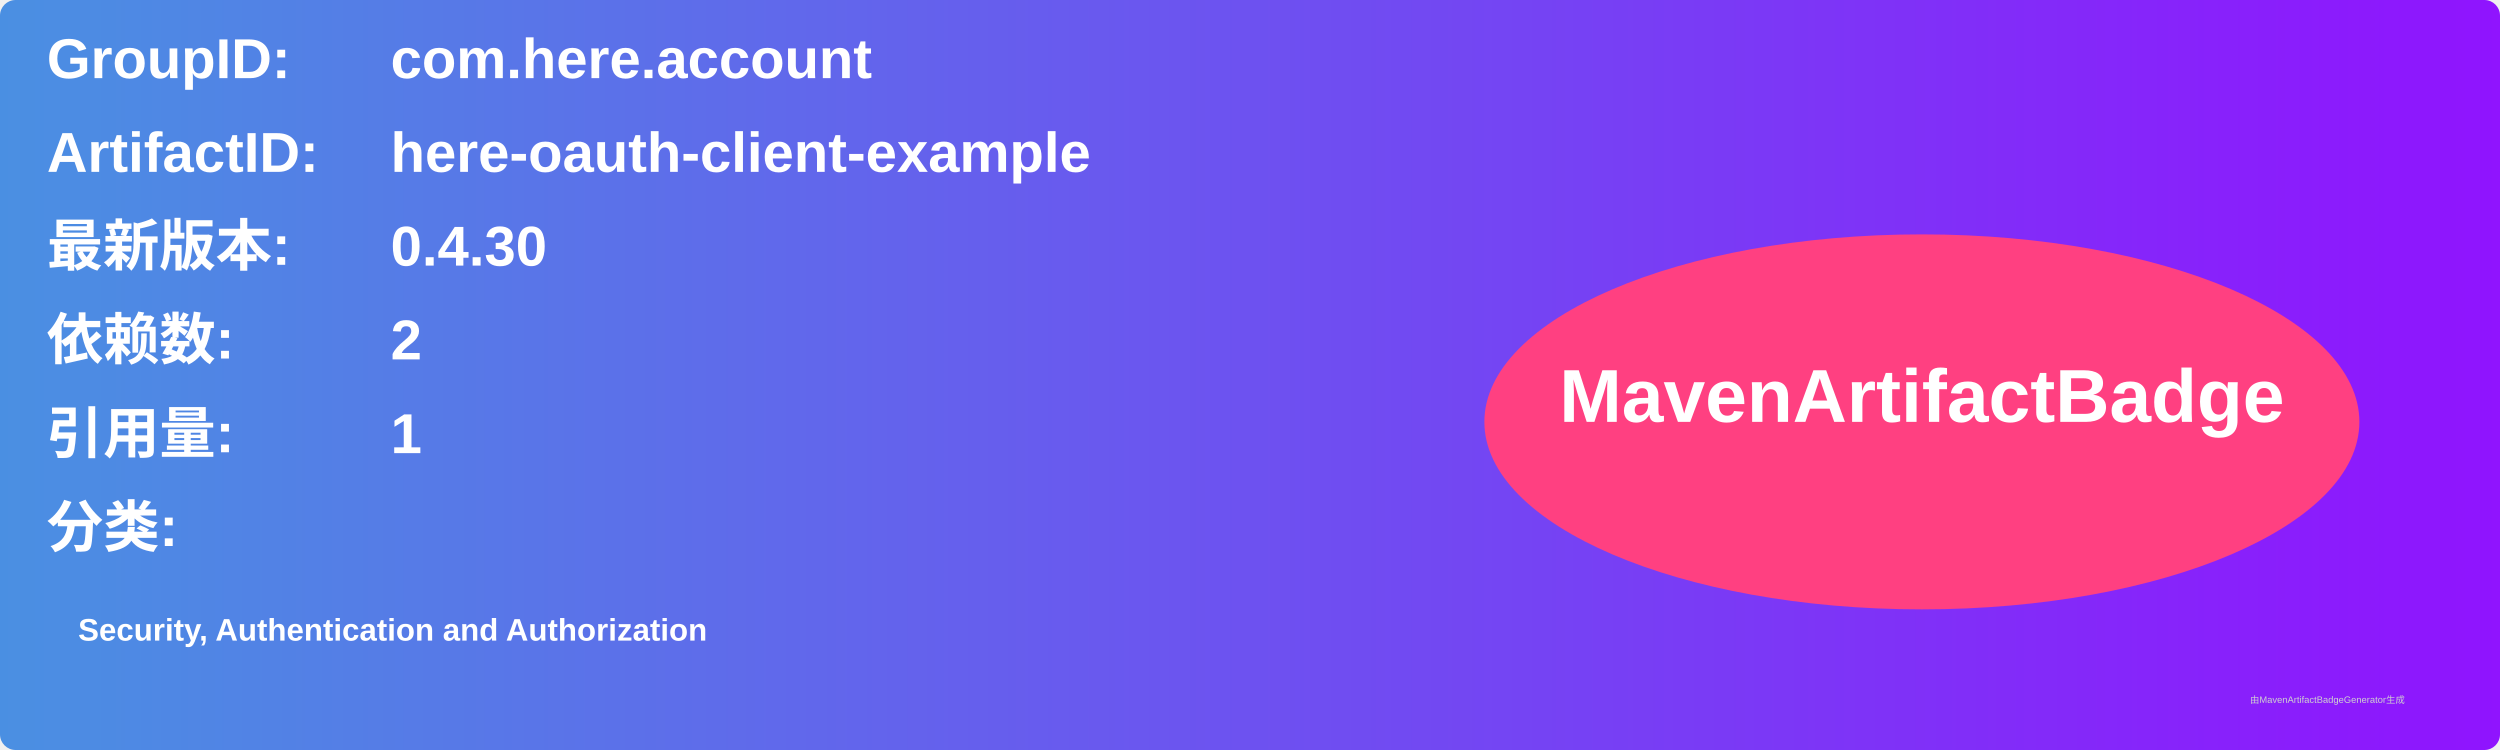
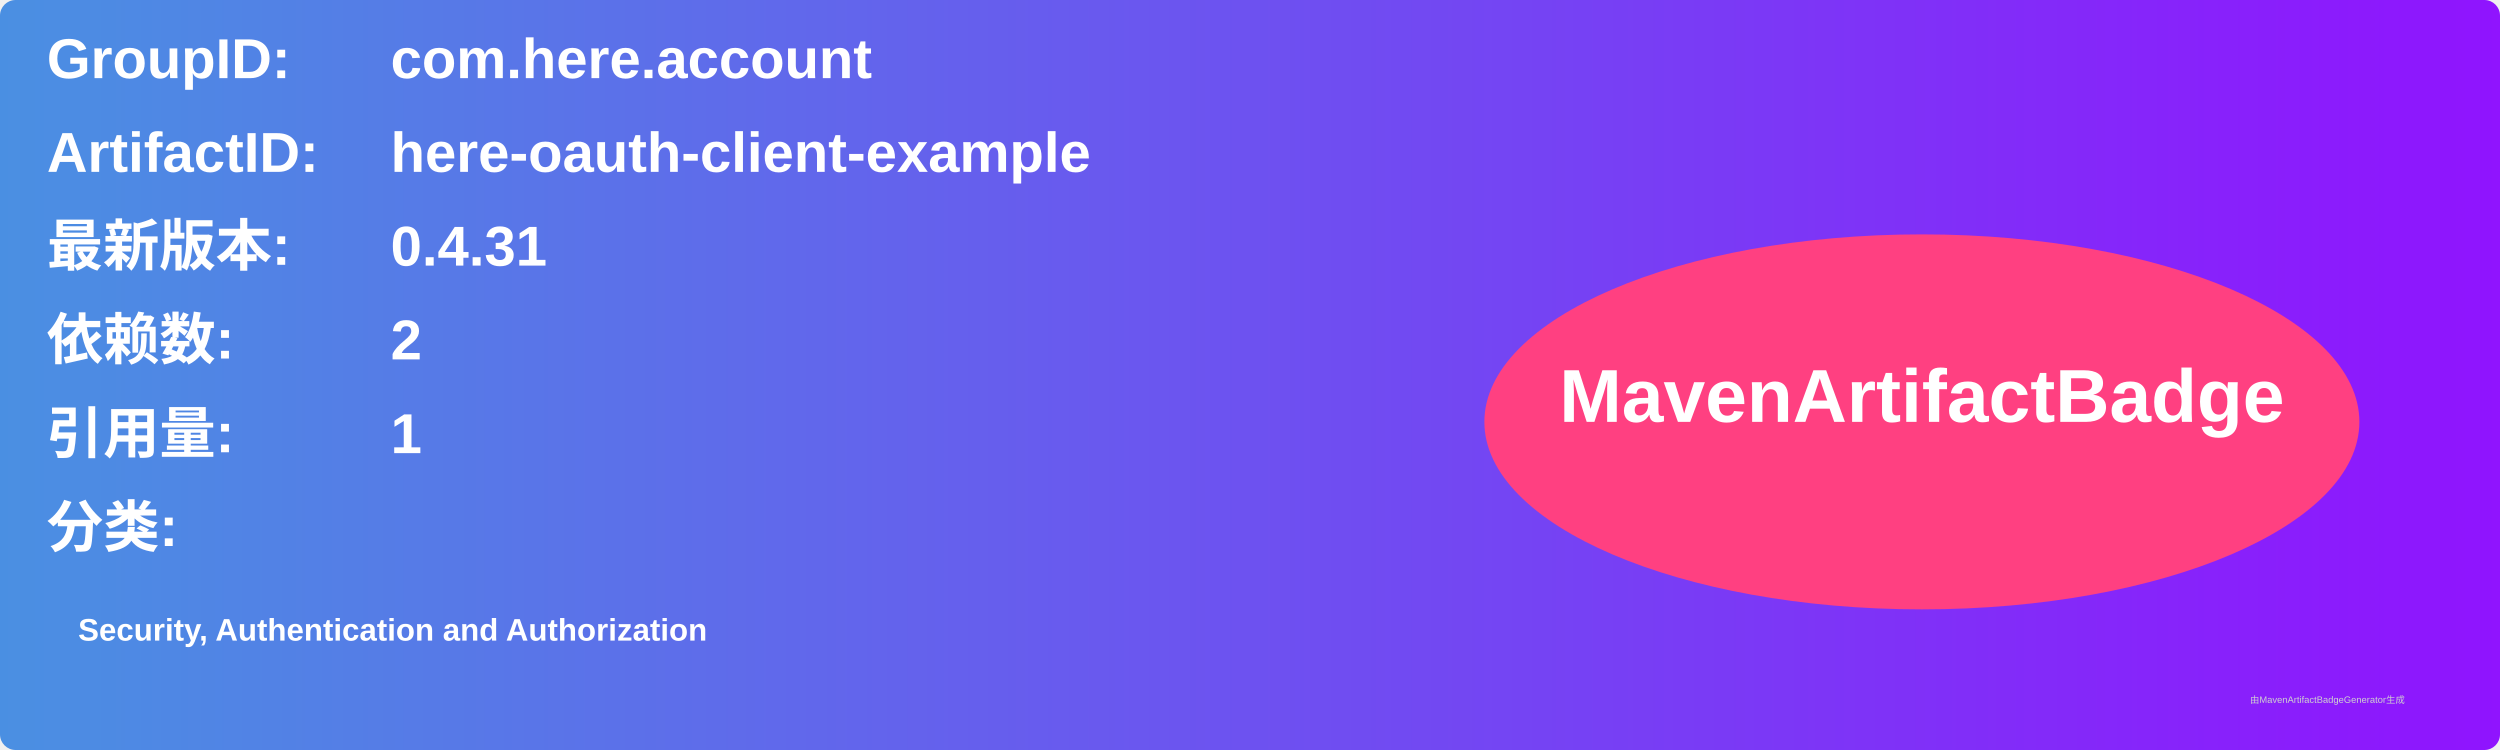
<svg xmlns="http://www.w3.org/2000/svg" width="800" height="240" viewBox="0 0 800 240">
  <linearGradient id="grad" x1="0%" y1="0%" x2="100%" y2="0%">
    <stop offset="0%" stop-color="#4a90e2" />
    <stop offset="100%" stop-color="#9013fe" />
  </linearGradient>
  <rect width="100%" height="100%" rx="5" ry="5" fill="url(#grad)" />
  <g transform="translate(15, 15)">
    <text x="0" y="10" font-family="Arial" font-size="18" fill="white" font-weight="bold" width="260">GroupID:</text>
    <text x="110" y="10" font-family="Arial" font-size="18" fill="white" font-weight="bold" width="460">com.here.account</text>
    <text x="0" y="40" font-family="Arial" font-size="18" fill="white" font-weight="bold" width="260">ArtifactID:</text>
    <text x="110" y="40" font-family="Arial" font-size="18" fill="white" font-weight="bold" width="460">here-oauth-client-example</text>
    <text x="0" y="70" font-family="Arial" font-size="18" fill="white" font-weight="bold">最新版本:</text>
    <text x="110" y="70" font-family="Arial" font-size="18" fill="white" font-weight="bold">
-       <tspan font-weight="bold">0.4.30</tspan>
+       <tspan font-weight="bold">0.4.31</tspan>
    </text>
    <text x="0" y="100" font-family="Arial" font-size="18" fill="white" font-weight="bold">依赖数: </text>
    <text x="110" y="100" font-family="Arial" font-size="18" fill="white">
      <tspan font-weight="bold">2</tspan>
    </text>
    <text x="0" y="130" font-family="Arial" font-size="18" fill="white" font-weight="bold">引用量: </text>
    <text x="110" y="130" font-family="Arial" font-size="18" fill="white">
      <tspan font-weight="bold">1</tspan>
    </text>
    <text x="0" y="160" font-family="Arial" font-size="18" fill="white" font-weight="bold">分类:</text>
    <text x="10" y="190" font-family="Arial" font-size="10" fill="white">
      <tspan font-weight="bold">Security, Authentication and Authorization</tspan>
    </text>
    <ellipse cx="600" cy="120" rx="140" ry="60" fill="#ff4081" />
    <text x="600" y="120" text-anchor="middle" font-family="Arial" font-size="24" fill="white" font-weight="bold">MavenArtifactBadge</text>
  </g>
  <text x="720" y="225" font-family="Arial" font-size="3" fill="#d0d0d0">由MavenArtifactBadgeGenerator生成</text>
</svg>
